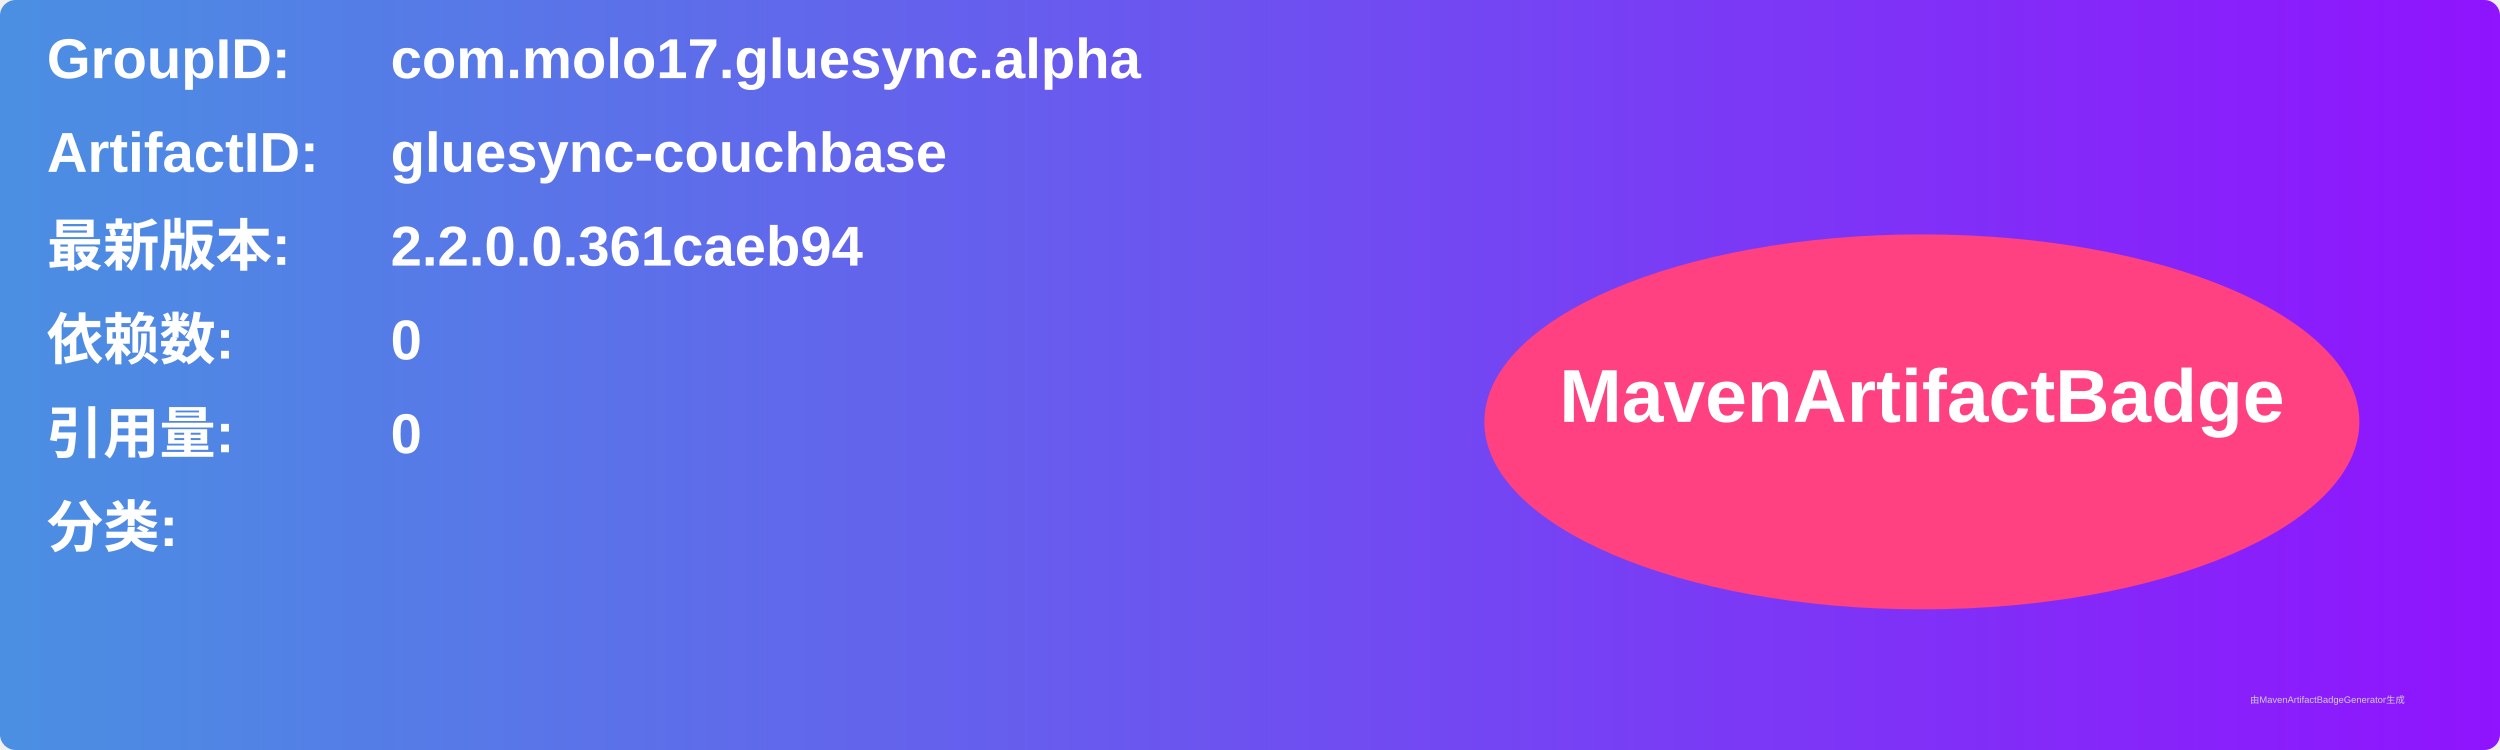
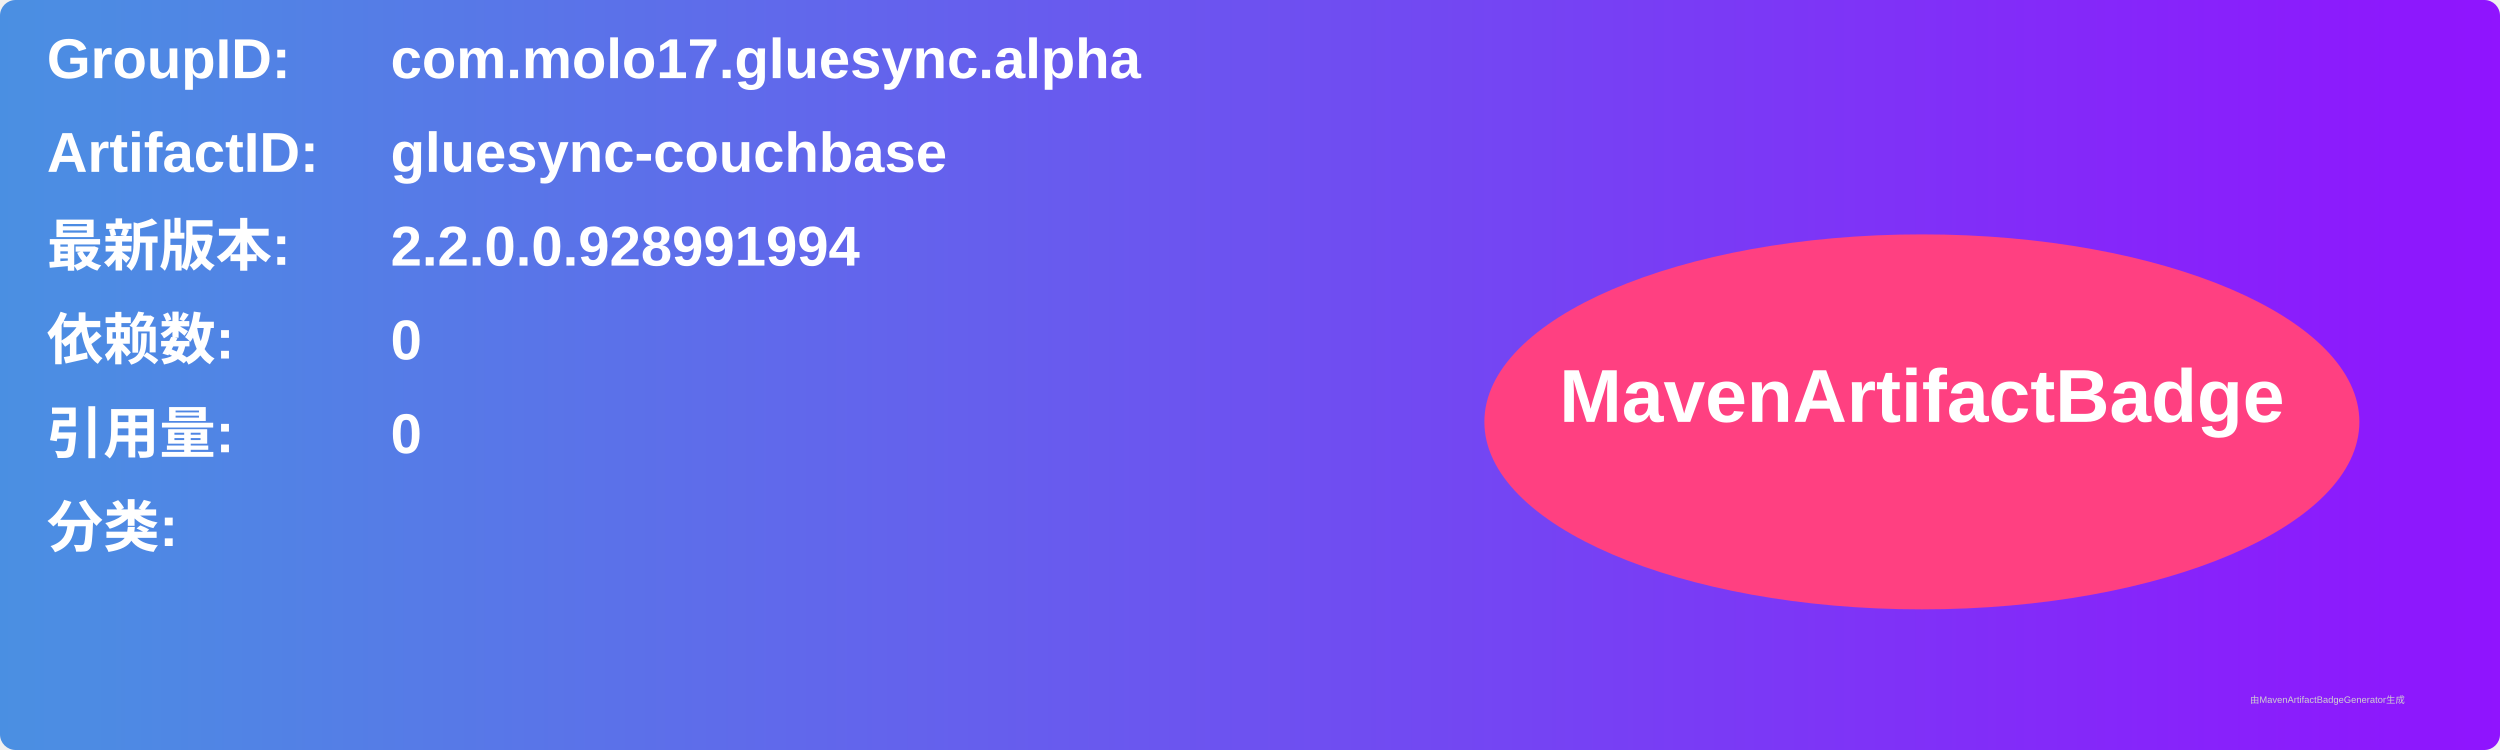
<svg xmlns="http://www.w3.org/2000/svg" width="800" height="240" viewBox="0 0 800 240">
  <linearGradient id="grad" x1="0%" y1="0%" x2="100%" y2="0%">
    <stop offset="0%" stop-color="#4a90e2" />
    <stop offset="100%" stop-color="#9013fe" />
  </linearGradient>
  <rect width="100%" height="100%" rx="5" ry="5" fill="url(#grad)" />
  <g transform="translate(15, 15)">
    <text x="0" y="10" font-family="Arial" font-size="18" fill="white" font-weight="bold" width="260">GroupID:</text>
    <text x="110" y="10" font-family="Arial" font-size="18" fill="white" font-weight="bold" width="460">com.molo17.gluesync.alpha</text>
    <text x="0" y="40" font-family="Arial" font-size="18" fill="white" font-weight="bold" width="260">ArtifactID:</text>
    <text x="110" y="40" font-family="Arial" font-size="18" fill="white" font-weight="bold" width="460">gluesync-couchbase</text>
    <text x="0" y="70" font-family="Arial" font-size="18" fill="white" font-weight="bold">最新版本:</text>
    <text x="110" y="70" font-family="Arial" font-size="18" fill="white" font-weight="bold">
-       <tspan font-weight="bold">2.2.0.0.361caeb94</tspan>
+       <tspan font-weight="bold">2.2.0.0.928991994</tspan>
    </text>
    <text x="0" y="100" font-family="Arial" font-size="18" fill="white" font-weight="bold">依赖数: </text>
    <text x="110" y="100" font-family="Arial" font-size="18" fill="white">
      <tspan font-weight="bold">0</tspan>
    </text>
    <text x="0" y="130" font-family="Arial" font-size="18" fill="white" font-weight="bold">引用量: </text>
    <text x="110" y="130" font-family="Arial" font-size="18" fill="white">
      <tspan font-weight="bold">0</tspan>
    </text>
    <text x="0" y="160" font-family="Arial" font-size="18" fill="white" font-weight="bold">分类:</text>
    <text x="10" y="190" font-family="Arial" font-size="10" fill="white">
      <tspan font-weight="bold" />
    </text>
    <ellipse cx="600" cy="120" rx="140" ry="60" fill="#ff4081" />
    <text x="600" y="120" text-anchor="middle" font-family="Arial" font-size="24" fill="white" font-weight="bold">MavenArtifactBadge</text>
  </g>
  <text x="720" y="225" font-family="Arial" font-size="3" fill="#d0d0d0">由MavenArtifactBadgeGenerator生成</text>
</svg>
